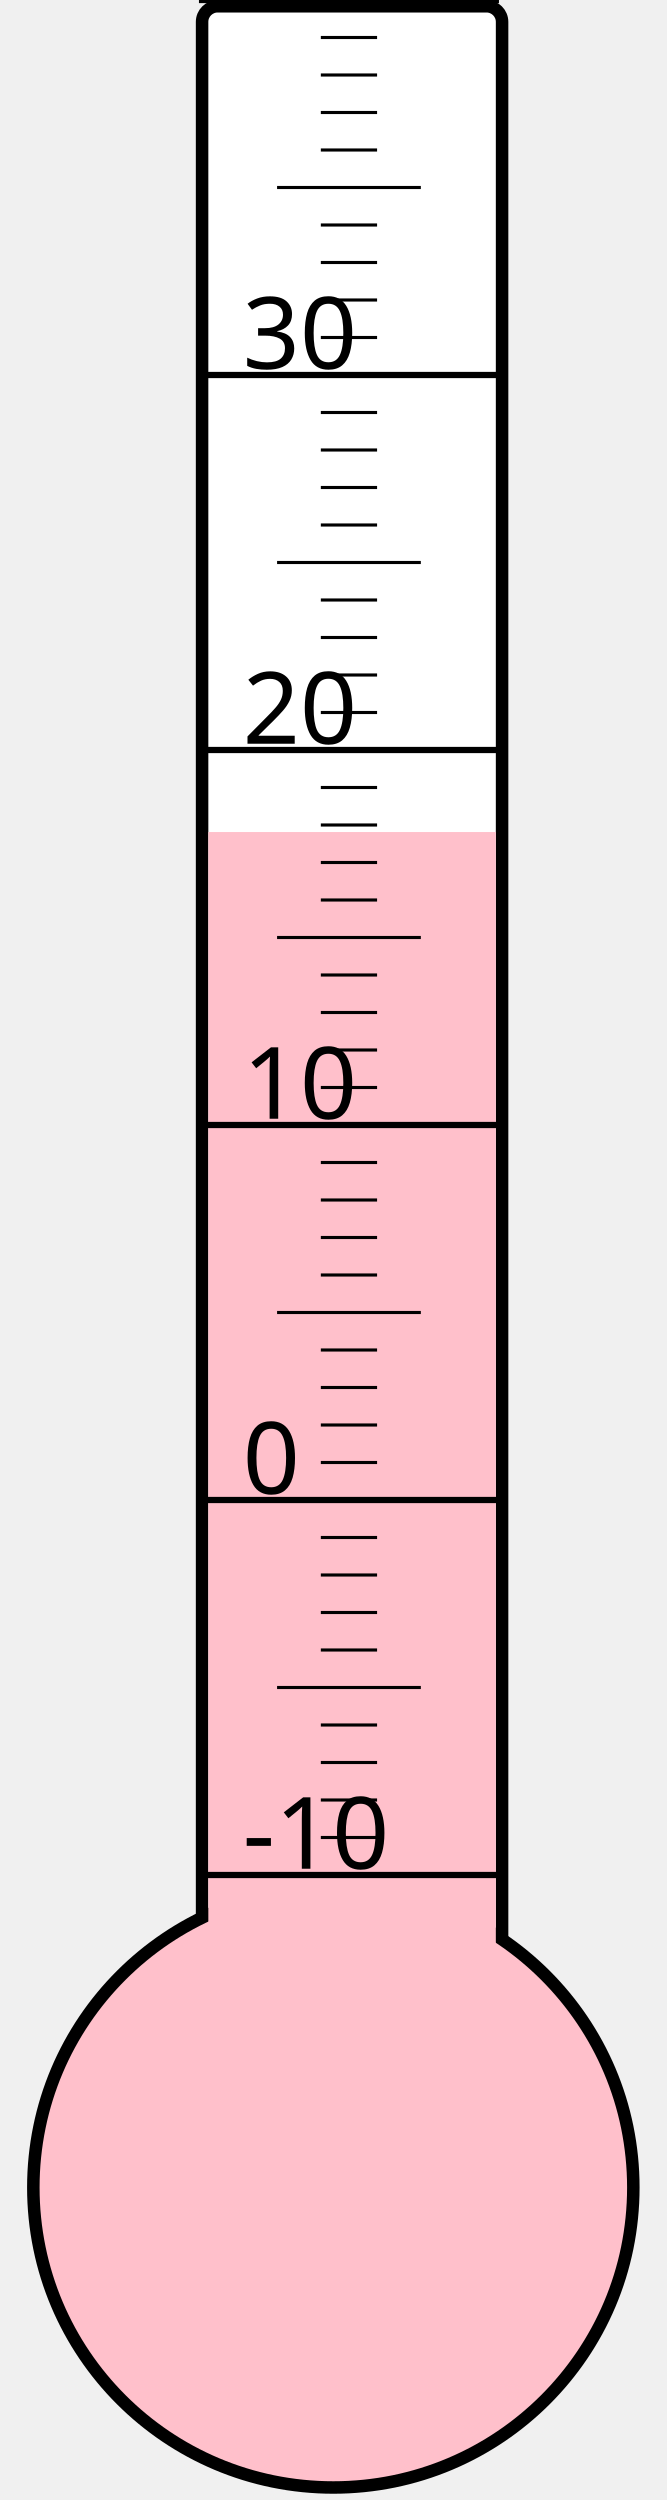
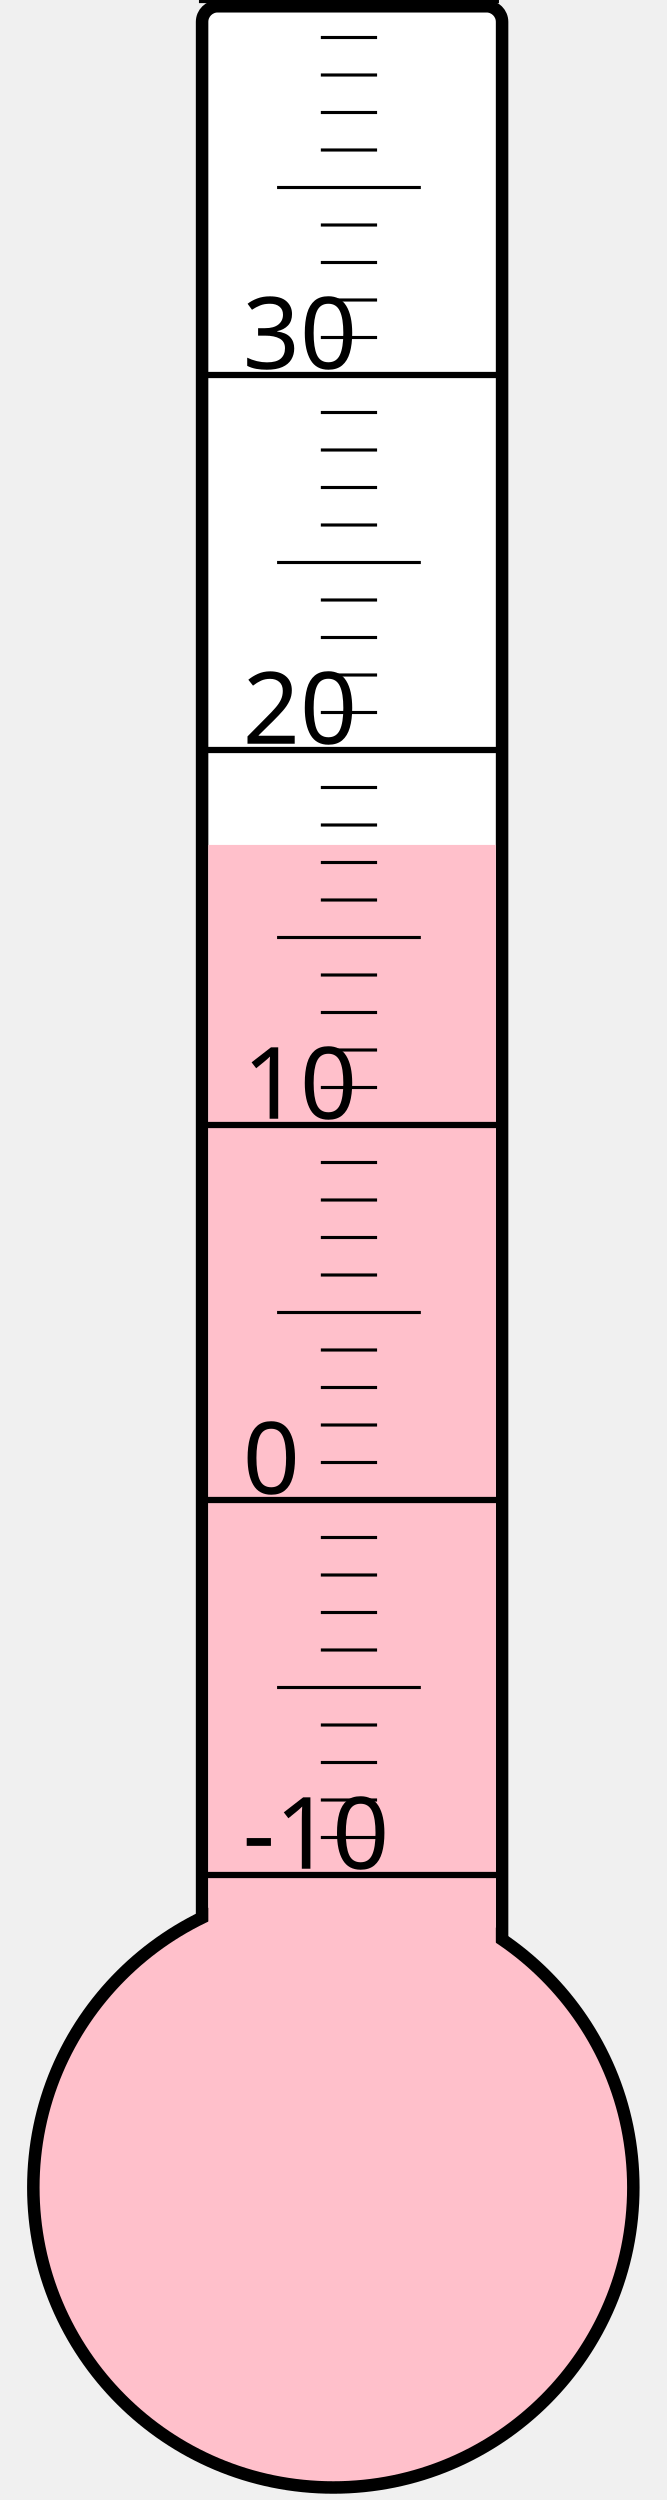
<svg xmlns="http://www.w3.org/2000/svg" width="40px" height="150px" viewBox="0 0 200 800">
  <rect width="200" height="800" x="0" y="0" style="fill: #ffffeb; fill-opacity: 0;" />
  <rect width="96" height="680" x="58" y="2" rx="5" ry="5" style="fill: white; fill-opacity: 1; stroke: black; stroke-width: 4;" />
  <circle cx="100" cy="700" r="96" style="fill: pink; stroke: black; stroke-width: 4;" />
-   <rect width="92" height="433.75" x="60" y="266.25" style="fill: pink; fill-opacity: 1; stroke-width: 0;" />
+   <rect width="92" height="429.625" x="60" y="270.375" style="fill: pink; fill-opacity: 1; stroke-width: 0;" />
  <text x="71" y="598" style="font-family: sans-serif; font-size: 24pt;">-10</text>
  <text x="71" y="478" style="font-family: sans-serif; font-size: 24pt;">0</text>
  <text x="71" y="358" style="font-family: sans-serif; font-size: 24pt;">10</text>
  <text x="71" y="238" style="font-family: sans-serif; font-size: 24pt;">20</text>
  <text x="71" y="118" style="font-family: sans-serif; font-size: 24pt;">30</text>
  <g style="stroke: black;">
    <line x1="57" y1="600" x2="153" y2="600" style="stroke-width: 2;" />
    <line x1="96" y1="588" x2="114" y2="588" style="stroke-width: 1;" />
    <line x1="96" y1="576" x2="114" y2="576" style="stroke-width: 1;" />
    <line x1="96" y1="564" x2="114" y2="564" style="stroke-width: 1;" />
    <line x1="96" y1="552" x2="114" y2="552" style="stroke-width: 1;" />
    <line x1="82" y1="540" x2="128" y2="540" style="stroke-width: 1;" />
    <line x1="96" y1="528" x2="114" y2="528" style="stroke-width: 1;" />
    <line x1="96" y1="516" x2="114" y2="516" style="stroke-width: 1;" />
    <line x1="96" y1="504" x2="114" y2="504" style="stroke-width: 1;" />
    <line x1="96" y1="492" x2="114" y2="492" style="stroke-width: 1;" />
    <line x1="57" y1="480" x2="153" y2="480" style="stroke-width: 2;" />
    <line x1="96" y1="468" x2="114" y2="468" style="stroke-width: 1;" />
    <line x1="96" y1="456" x2="114" y2="456" style="stroke-width: 1;" />
    <line x1="96" y1="444" x2="114" y2="444" style="stroke-width: 1;" />
    <line x1="96" y1="432" x2="114" y2="432" style="stroke-width: 1;" />
    <line x1="82" y1="420" x2="128" y2="420" style="stroke-width: 1;" />
    <line x1="96" y1="408" x2="114" y2="408" style="stroke-width: 1;" />
    <line x1="96" y1="396" x2="114" y2="396" style="stroke-width: 1;" />
    <line x1="96" y1="384" x2="114" y2="384" style="stroke-width: 1;" />
    <line x1="96" y1="372" x2="114" y2="372" style="stroke-width: 1;" />
    <line x1="57" y1="360" x2="153" y2="360" style="stroke-width: 2;" />
    <line x1="96" y1="348" x2="114" y2="348" style="stroke-width: 1;" />
    <line x1="96" y1="336" x2="114" y2="336" style="stroke-width: 1;" />
    <line x1="96" y1="324" x2="114" y2="324" style="stroke-width: 1;" />
    <line x1="96" y1="312" x2="114" y2="312" style="stroke-width: 1;" />
    <line x1="82" y1="300" x2="128" y2="300" style="stroke-width: 1;" />
    <line x1="96" y1="288" x2="114" y2="288" style="stroke-width: 1;" />
    <line x1="96" y1="276" x2="114" y2="276" style="stroke-width: 1;" />
    <line x1="96" y1="264" x2="114" y2="264" style="stroke-width: 1;" />
    <line x1="96" y1="252" x2="114" y2="252" style="stroke-width: 1;" />
    <line x1="57" y1="240" x2="153" y2="240" style="stroke-width: 2;" />
    <line x1="96" y1="228" x2="114" y2="228" style="stroke-width: 1;" />
    <line x1="96" y1="216" x2="114" y2="216" style="stroke-width: 1;" />
    <line x1="96" y1="204" x2="114" y2="204" style="stroke-width: 1;" />
    <line x1="96" y1="192" x2="114" y2="192" style="stroke-width: 1;" />
    <line x1="82" y1="180" x2="128" y2="180" style="stroke-width: 1;" />
    <line x1="96" y1="168" x2="114" y2="168" style="stroke-width: 1;" />
    <line x1="96" y1="156" x2="114" y2="156" style="stroke-width: 1;" />
    <line x1="96" y1="144" x2="114" y2="144" style="stroke-width: 1;" />
    <line x1="96" y1="132" x2="114" y2="132" style="stroke-width: 1;" />
    <line x1="57" y1="120" x2="153" y2="120" style="stroke-width: 2;" />
    <line x1="96" y1="108" x2="114" y2="108" style="stroke-width: 1;" />
    <line x1="96" y1="96" x2="114" y2="96" style="stroke-width: 1;" />
    <line x1="96" y1="84" x2="114" y2="84" style="stroke-width: 1;" />
    <line x1="96" y1="72" x2="114" y2="72" style="stroke-width: 1;" />
    <line x1="82" y1="60" x2="128" y2="60" style="stroke-width: 1;" />
    <line x1="96" y1="48" x2="114" y2="48" style="stroke-width: 1;" />
    <line x1="96" y1="36" x2="114" y2="36" style="stroke-width: 1;" />
    <line x1="96" y1="24" x2="114" y2="24" style="stroke-width: 1;" />
    <line x1="96" y1="12" x2="114" y2="12" style="stroke-width: 1;" />
    <line x1="57" y1="0" x2="153" y2="0" style="stroke-width: 2;" />
  </g>
</svg>
